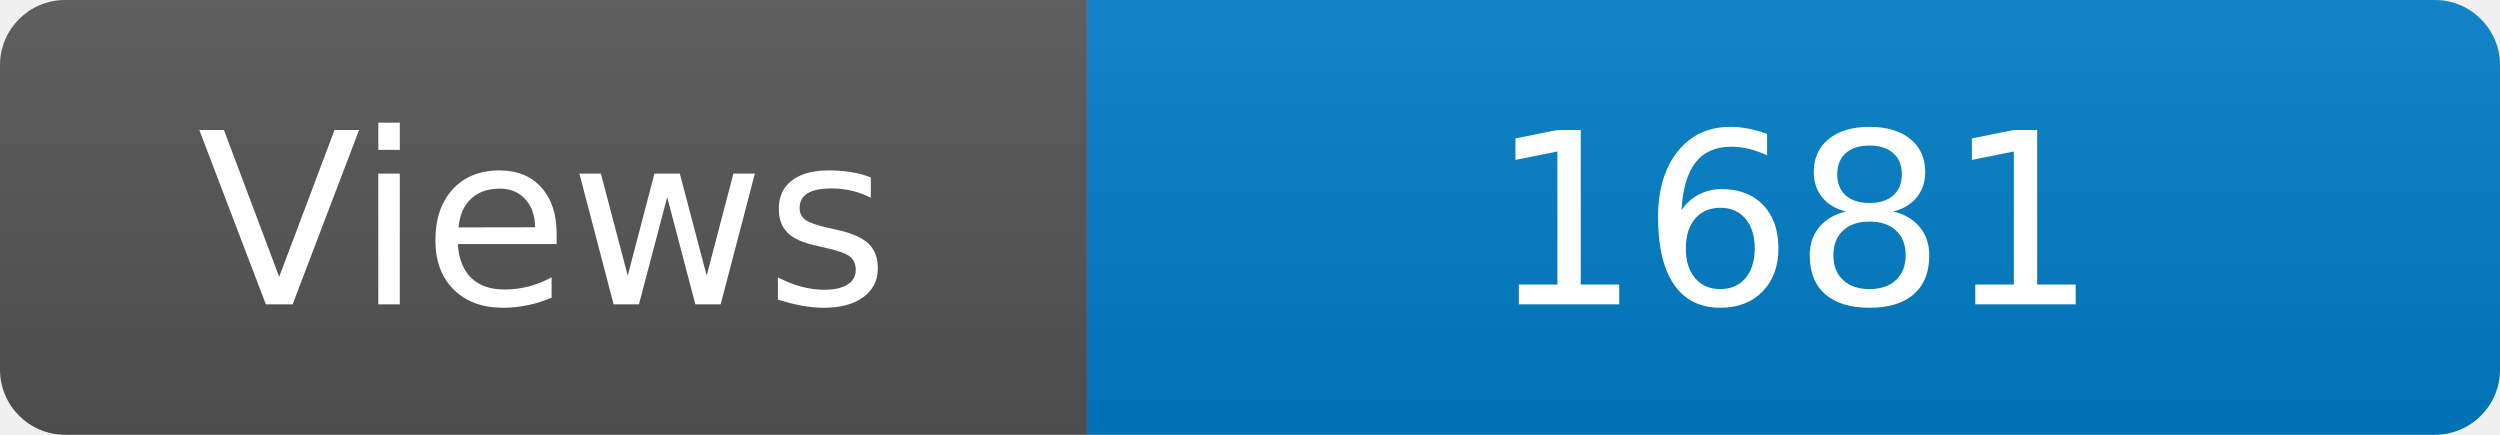
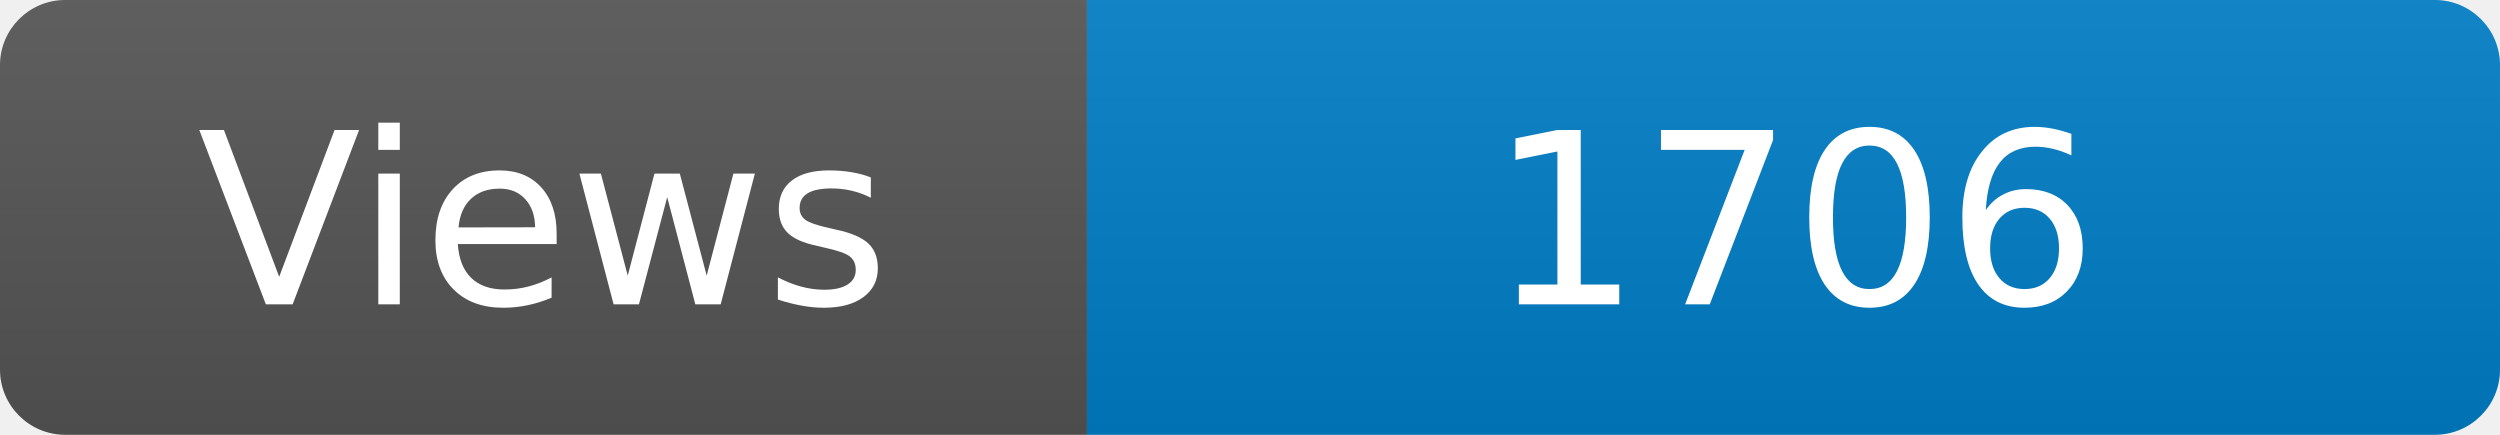
<svg xmlns="http://www.w3.org/2000/svg" width="115" height="20" role="img" aria-label="Maintained?: yes">
  <linearGradient id="s" x2="0" y2="100%">
    <stop offset="0" stop-color="#bbb" stop-opacity=".1" />
    <stop offset="1" stop-opacity=".1" />
  </linearGradient>
  <clipPath id="r">
    <rect width="115" height="20" rx="3" fill="#fff" />
  </clipPath>
  <g clip-path="url(#r)">
    <rect width="50" height="20" fill="#555" />
    <rect x="50" width="160" height="20" fill="#007ec6" />
    <rect width="115" height="20" fill="url(#s)" />
  </g>
  <g fill="#fff" text-anchor="middle" font-family="Verdana,Geneva,DejaVu Sans,sans-serif" font-size="110">
    <text x="250" y="140" transform="scale(.1)" fill="#fff">Views</text>
-     <text x="825" y="140" transform="scale(.1)" fill="#fff">1681</text>
+     <text x="825" y="140" transform="scale(.1)" fill="#fff">1706</text>
  </g>
</svg>
